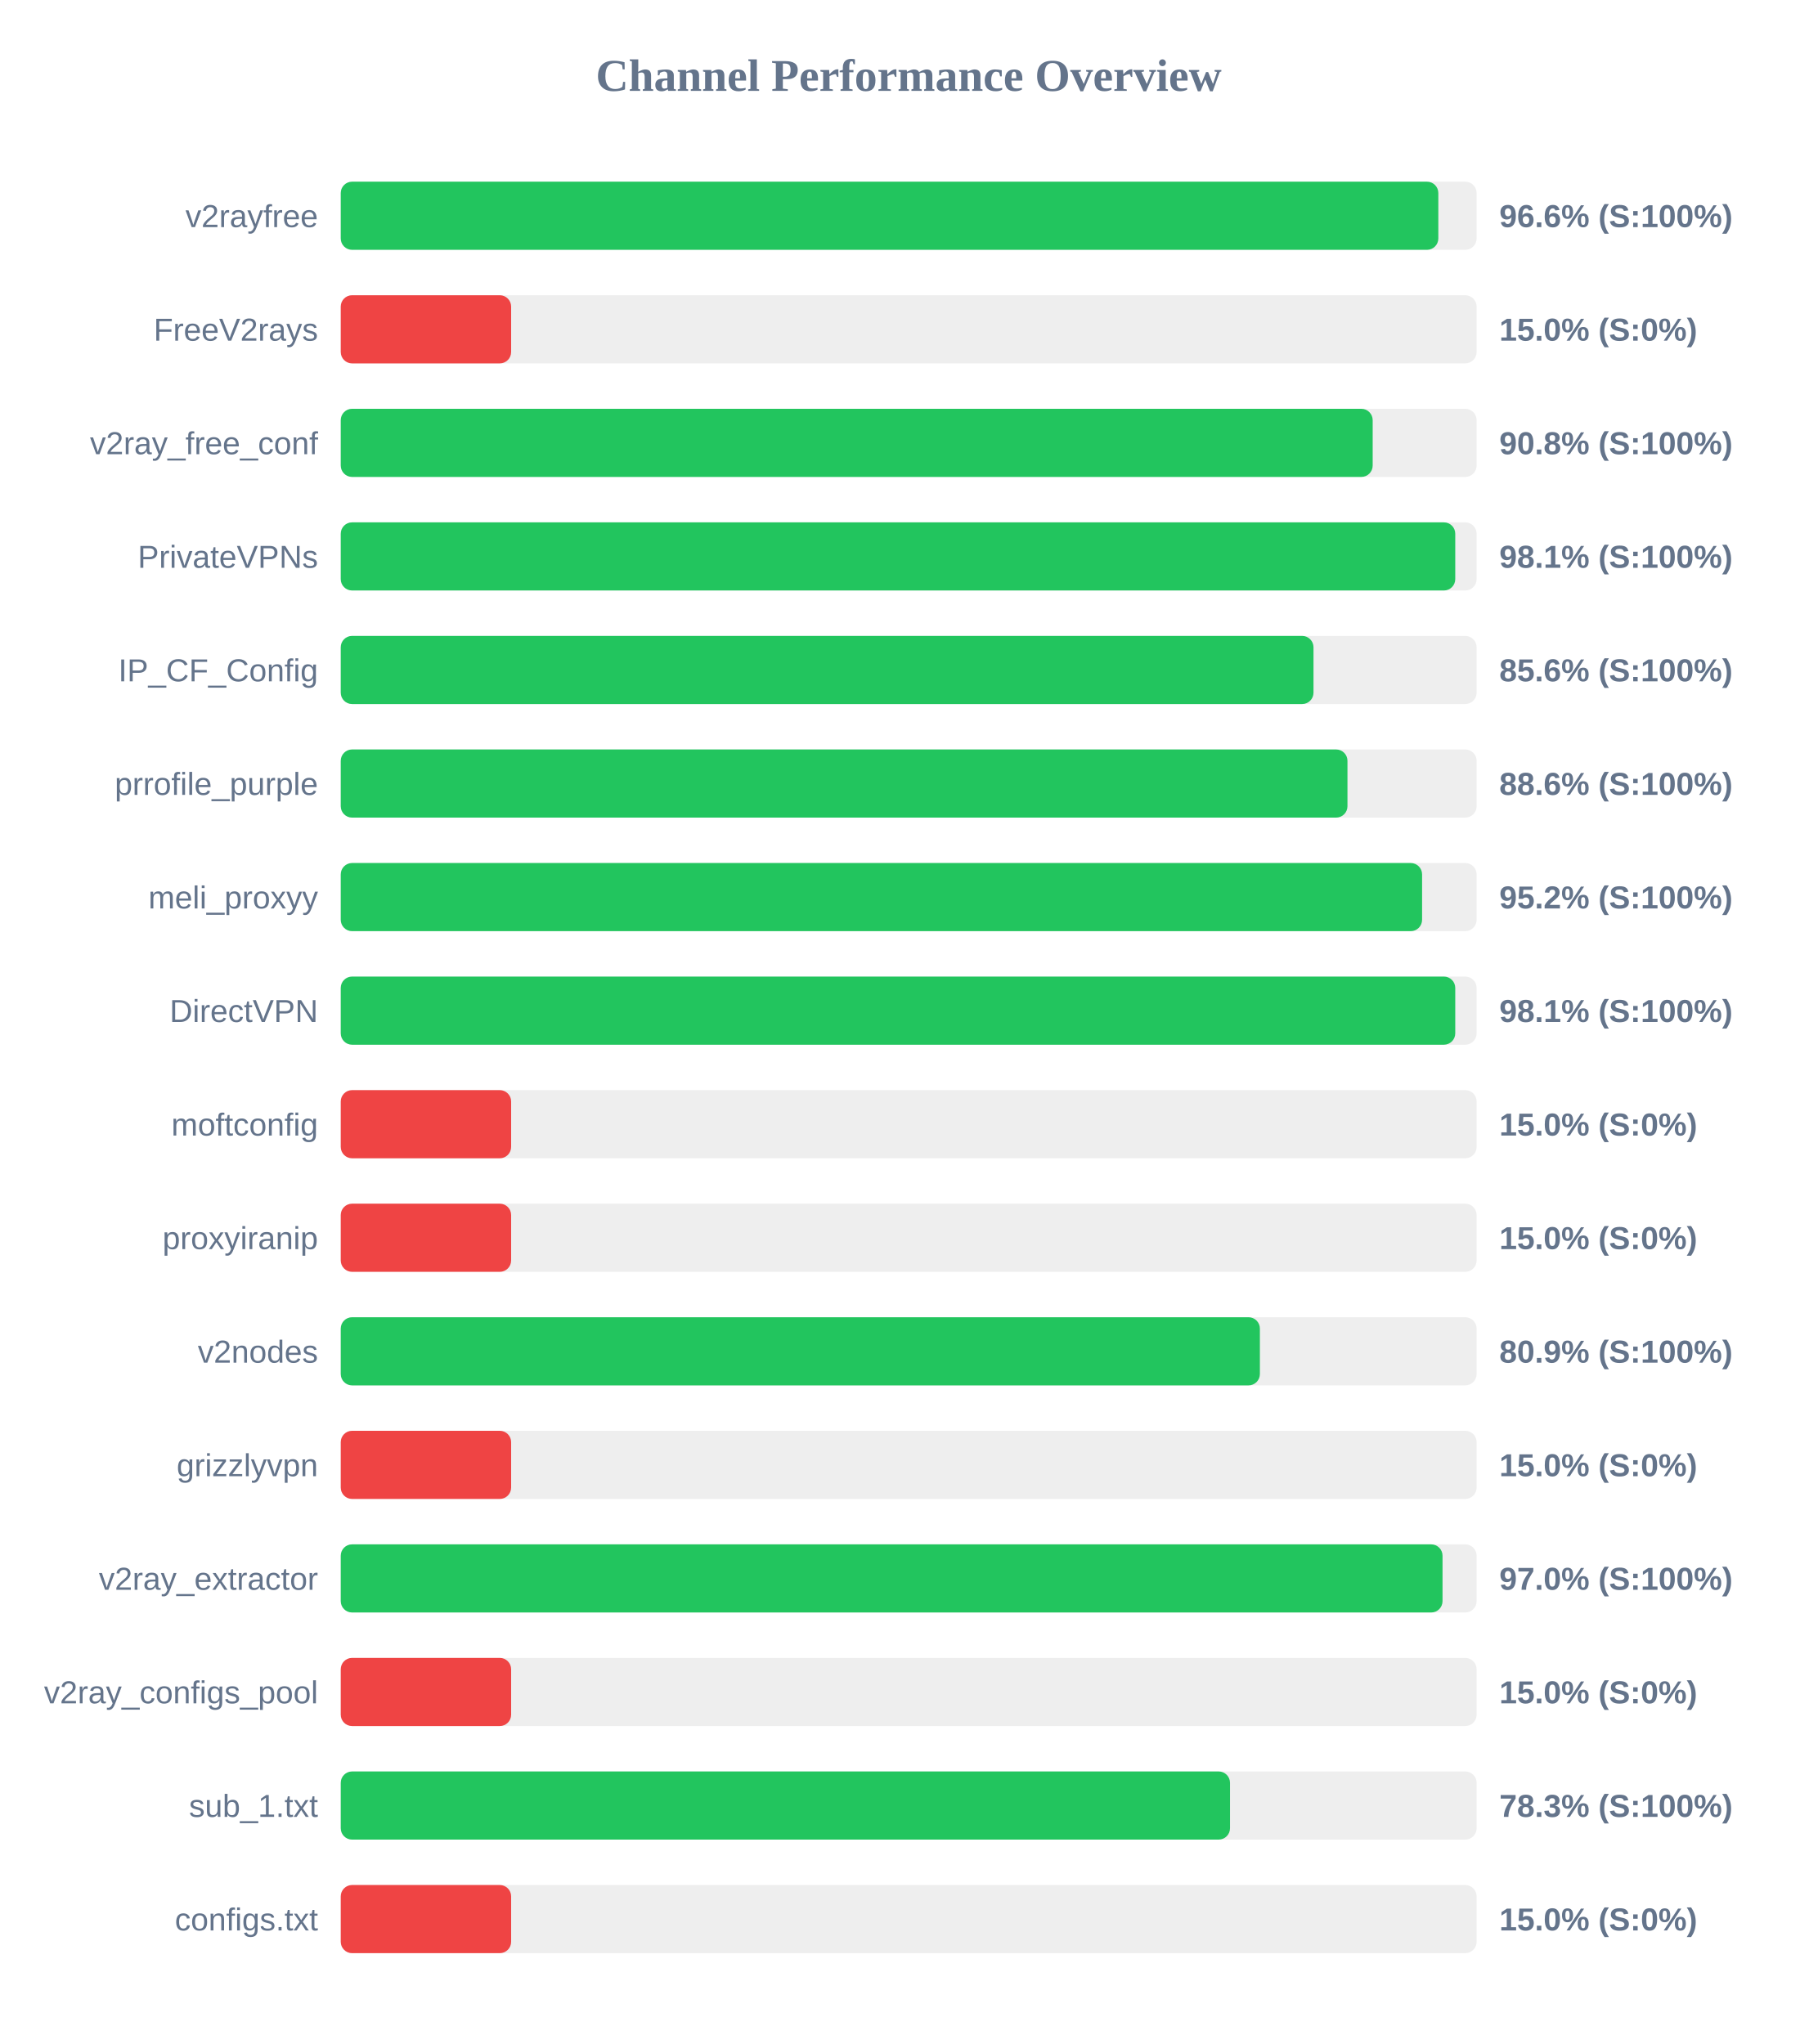
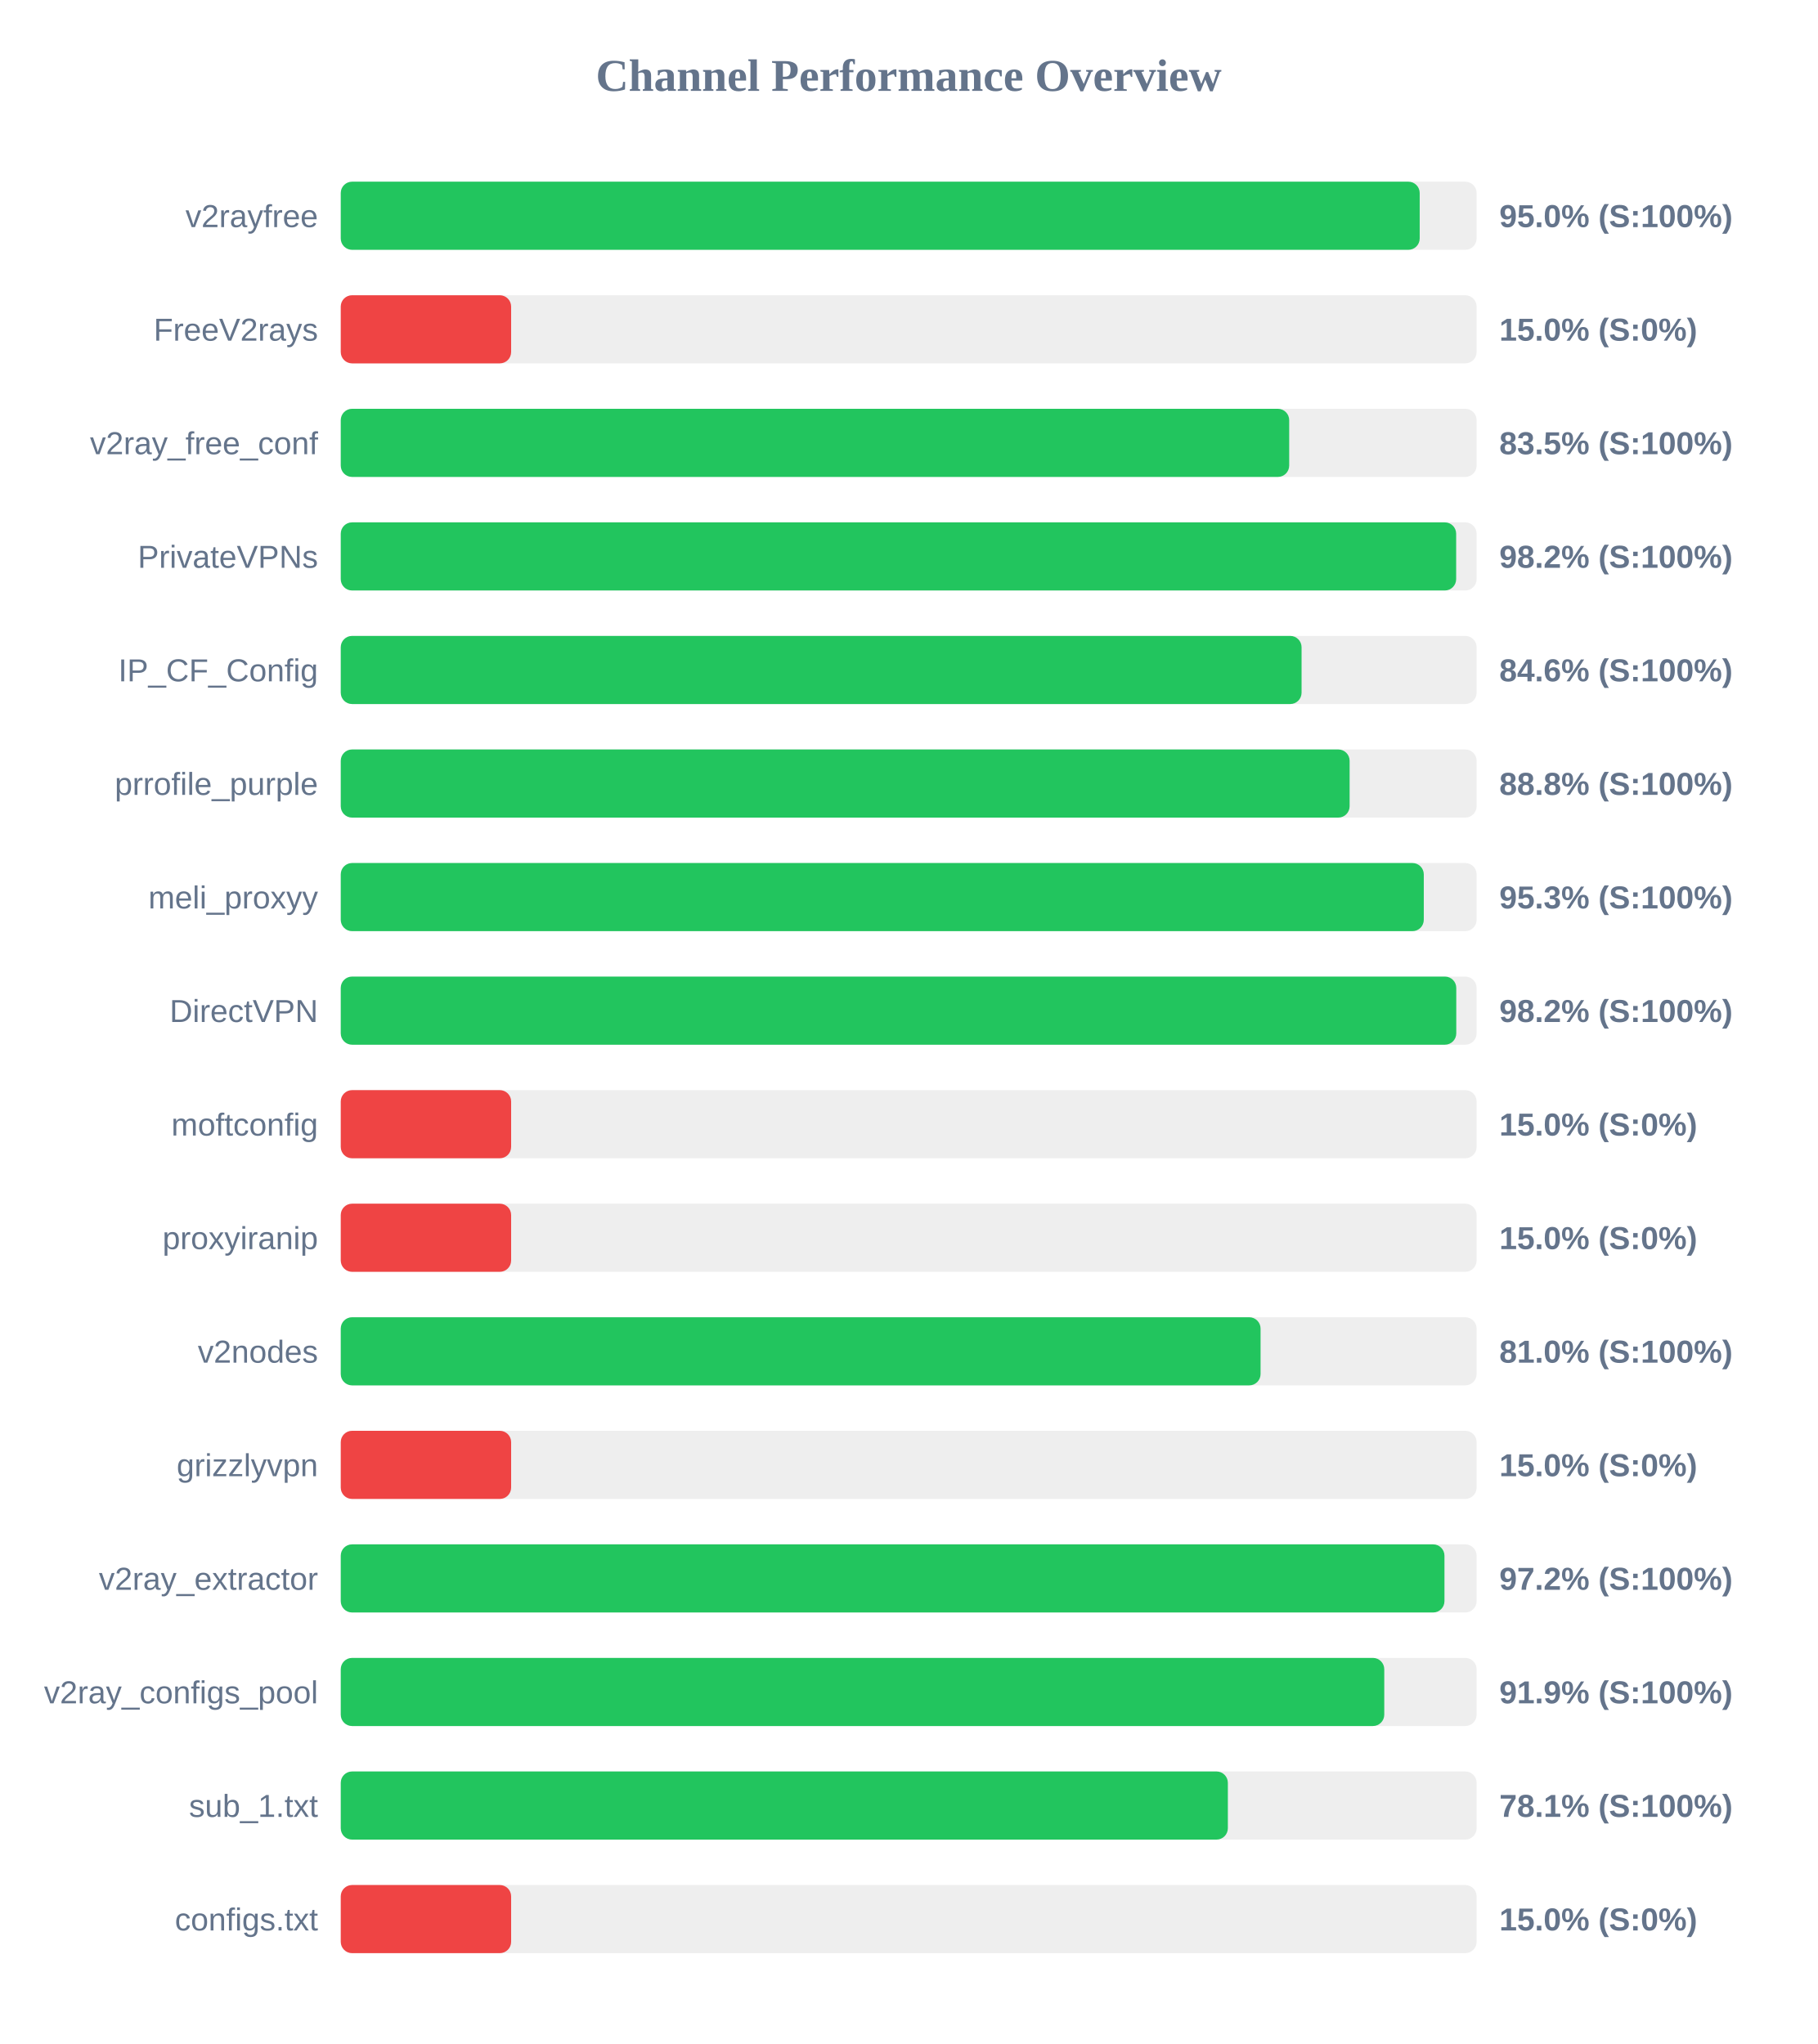
<svg xmlns="http://www.w3.org/2000/svg" width="800" height="900" version="1.1">
  <style>
        .row { font: 14px Arial; fill: #64748b; }
        .score { font: bold 14px Arial; fill: #64748b; }
    </style>
  <text x="400" y="40" text-anchor="middle" font-size="20px" font-weight="bold" fill="#64748b">Channel Performance Overview</text>
  <rect x="150" y="80" width="500" height="30" fill="#eee" rx="5" />
-   <rect x="150" y="80" width="483.15" height="30" fill="#22c55e" rx="5" />
+   <rect x="150" y="80" width="474.95" height="30" fill="#22c55e" rx="5" />
  <text x="140" y="100" text-anchor="end" class="row">v2rayfree</text>
-   <text x="660" y="100" text-anchor="start" class="score">96.6% (S:100%)</text>
+   <text x="660" y="100" text-anchor="start" class="score">95.0% (S:100%)</text>
  <rect x="150" y="130" width="500" height="30" fill="#eee" rx="5" />
  <rect x="150" y="130" width="75.0" height="30" fill="#ef4444" rx="5" />
  <text x="140" y="150" text-anchor="end" class="row">FreeV2rays</text>
  <text x="660" y="150" text-anchor="start" class="score">15.0% (S:0%)</text>
  <rect x="150" y="180" width="500" height="30" fill="#eee" rx="5" />
-   <rect x="150" y="180" width="454.25" height="30" fill="#22c55e" rx="5" />
+   <rect x="150" y="180" width="417.5" height="30" fill="#22c55e" rx="5" />
  <text x="140" y="200" text-anchor="end" class="row">v2ray_free_conf</text>
-   <text x="660" y="200" text-anchor="start" class="score">90.8% (S:100%)</text>
+   <text x="660" y="200" text-anchor="start" class="score">83.5% (S:100%)</text>
  <rect x="150" y="230" width="500" height="30" fill="#eee" rx="5" />
-   <rect x="150" y="230" width="490.6" height="30" fill="#22c55e" rx="5" />
+   <rect x="150" y="230" width="491.0" height="30" fill="#22c55e" rx="5" />
  <text x="140" y="250" text-anchor="end" class="row">PrivateVPNs</text>
-   <text x="660" y="250" text-anchor="start" class="score">98.1% (S:100%)</text>
+   <text x="660" y="250" text-anchor="start" class="score">98.2% (S:100%)</text>
  <rect x="150" y="280" width="500" height="30" fill="#eee" rx="5" />
-   <rect x="150" y="280" width="428.2" height="30" fill="#22c55e" rx="5" />
+   <rect x="150" y="280" width="422.95" height="30" fill="#22c55e" rx="5" />
  <text x="140" y="300" text-anchor="end" class="row">IP_CF_Config</text>
-   <text x="660" y="300" text-anchor="start" class="score">85.6% (S:100%)</text>
+   <text x="660" y="300" text-anchor="start" class="score">84.6% (S:100%)</text>
  <rect x="150" y="330" width="500" height="30" fill="#eee" rx="5" />
-   <rect x="150" y="330" width="443.15" height="30" fill="#22c55e" rx="5" />
+   <rect x="150" y="330" width="444.1" height="30" fill="#22c55e" rx="5" />
  <text x="140" y="350" text-anchor="end" class="row">prrofile_purple</text>
-   <text x="660" y="350" text-anchor="start" class="score">88.6% (S:100%)</text>
+   <text x="660" y="350" text-anchor="start" class="score">88.8% (S:100%)</text>
  <rect x="150" y="380" width="500" height="30" fill="#eee" rx="5" />
-   <rect x="150" y="380" width="476.0" height="30" fill="#22c55e" rx="5" />
+   <rect x="150" y="380" width="476.75" height="30" fill="#22c55e" rx="5" />
  <text x="140" y="400" text-anchor="end" class="row">meli_proxyy</text>
-   <text x="660" y="400" text-anchor="start" class="score">95.2% (S:100%)</text>
+   <text x="660" y="400" text-anchor="start" class="score">95.3% (S:100%)</text>
  <rect x="150" y="430" width="500" height="30" fill="#eee" rx="5" />
-   <rect x="150" y="430" width="490.6" height="30" fill="#22c55e" rx="5" />
+   <rect x="150" y="430" width="491.05" height="30" fill="#22c55e" rx="5" />
  <text x="140" y="450" text-anchor="end" class="row">DirectVPN</text>
-   <text x="660" y="450" text-anchor="start" class="score">98.1% (S:100%)</text>
+   <text x="660" y="450" text-anchor="start" class="score">98.2% (S:100%)</text>
  <rect x="150" y="480" width="500" height="30" fill="#eee" rx="5" />
  <rect x="150" y="480" width="75.0" height="30" fill="#ef4444" rx="5" />
  <text x="140" y="500" text-anchor="end" class="row">moftconfig</text>
  <text x="660" y="500" text-anchor="start" class="score">15.0% (S:0%)</text>
  <rect x="150" y="530" width="500" height="30" fill="#eee" rx="5" />
  <rect x="150" y="530" width="75.0" height="30" fill="#ef4444" rx="5" />
  <text x="140" y="550" text-anchor="end" class="row">proxyiranip</text>
  <text x="660" y="550" text-anchor="start" class="score">15.0% (S:0%)</text>
  <rect x="150" y="580" width="500" height="30" fill="#eee" rx="5" />
-   <rect x="150" y="580" width="404.6" height="30" fill="#22c55e" rx="5" />
+   <rect x="150" y="580" width="404.9" height="30" fill="#22c55e" rx="5" />
  <text x="140" y="600" text-anchor="end" class="row">v2nodes</text>
-   <text x="660" y="600" text-anchor="start" class="score">80.9% (S:100%)</text>
+   <text x="660" y="600" text-anchor="start" class="score">81.0% (S:100%)</text>
  <rect x="150" y="630" width="500" height="30" fill="#eee" rx="5" />
  <rect x="150" y="630" width="75.0" height="30" fill="#ef4444" rx="5" />
  <text x="140" y="650" text-anchor="end" class="row">grizzlyvpn</text>
  <text x="660" y="650" text-anchor="start" class="score">15.0% (S:0%)</text>
  <rect x="150" y="680" width="500" height="30" fill="#eee" rx="5" />
-   <rect x="150" y="680" width="485.0" height="30" fill="#22c55e" rx="5" />
+   <rect x="150" y="680" width="485.85" height="30" fill="#22c55e" rx="5" />
  <text x="140" y="700" text-anchor="end" class="row">v2ray_extractor</text>
-   <text x="660" y="700" text-anchor="start" class="score">97.0% (S:100%)</text>
+   <text x="660" y="700" text-anchor="start" class="score">97.2% (S:100%)</text>
  <rect x="150" y="730" width="500" height="30" fill="#eee" rx="5" />
-   <rect x="150" y="730" width="75.0" height="30" fill="#ef4444" rx="5" />
+   <rect x="150" y="730" width="459.35" height="30" fill="#22c55e" rx="5" />
  <text x="140" y="750" text-anchor="end" class="row">v2ray_configs_pool</text>
-   <text x="660" y="750" text-anchor="start" class="score">15.0% (S:0%)</text>
+   <text x="660" y="750" text-anchor="start" class="score">91.9% (S:100%)</text>
  <rect x="150" y="780" width="500" height="30" fill="#eee" rx="5" />
-   <rect x="150" y="780" width="391.45" height="30" fill="#22c55e" rx="5" />
+   <rect x="150" y="780" width="390.5" height="30" fill="#22c55e" rx="5" />
  <text x="140" y="800" text-anchor="end" class="row">sub_1.txt</text>
-   <text x="660" y="800" text-anchor="start" class="score">78.3% (S:100%)</text>
+   <text x="660" y="800" text-anchor="start" class="score">78.1% (S:100%)</text>
  <rect x="150" y="830" width="500" height="30" fill="#eee" rx="5" />
  <rect x="150" y="830" width="75.0" height="30" fill="#ef4444" rx="5" />
  <text x="140" y="850" text-anchor="end" class="row">configs.txt</text>
  <text x="660" y="850" text-anchor="start" class="score">15.0% (S:0%)</text>
</svg>
